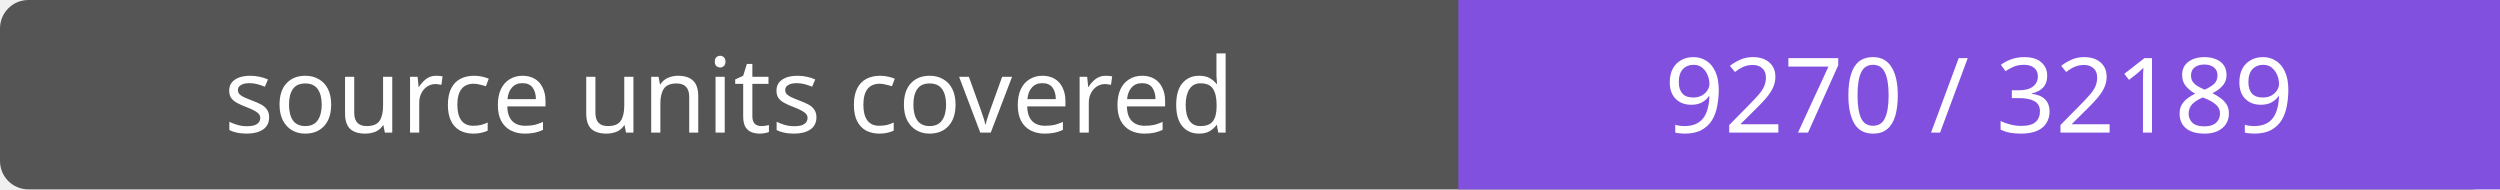
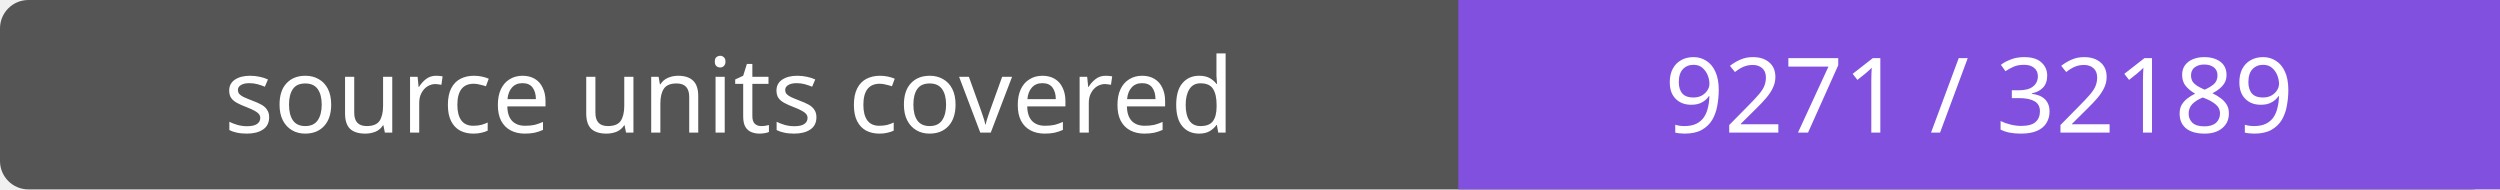
- <svg xmlns="http://www.w3.org/2000/svg" width="264" height="20" role="img" aria-label="source units covered: 9270 / 32189">
+ <svg xmlns="http://www.w3.org/2000/svg" width="264" height="20" role="img" aria-label="source units covered: 9271 / 32189">
  <rect width="264" height="20" rx="3" fill="#555" />
  <path fill="#8250df" d="M154 0h110v20H154z" />
  <g fill="#fff" text-anchor="middle" font-family="Verdana,sans-serif" font-size="11">
    <text x="77.0" y="14">source units covered</text>
-     <text x="209.0" y="14">9270 / 32189</text>
+     <text x="209.0" y="14">9271 / 32189</text>
  </g>
</svg>
